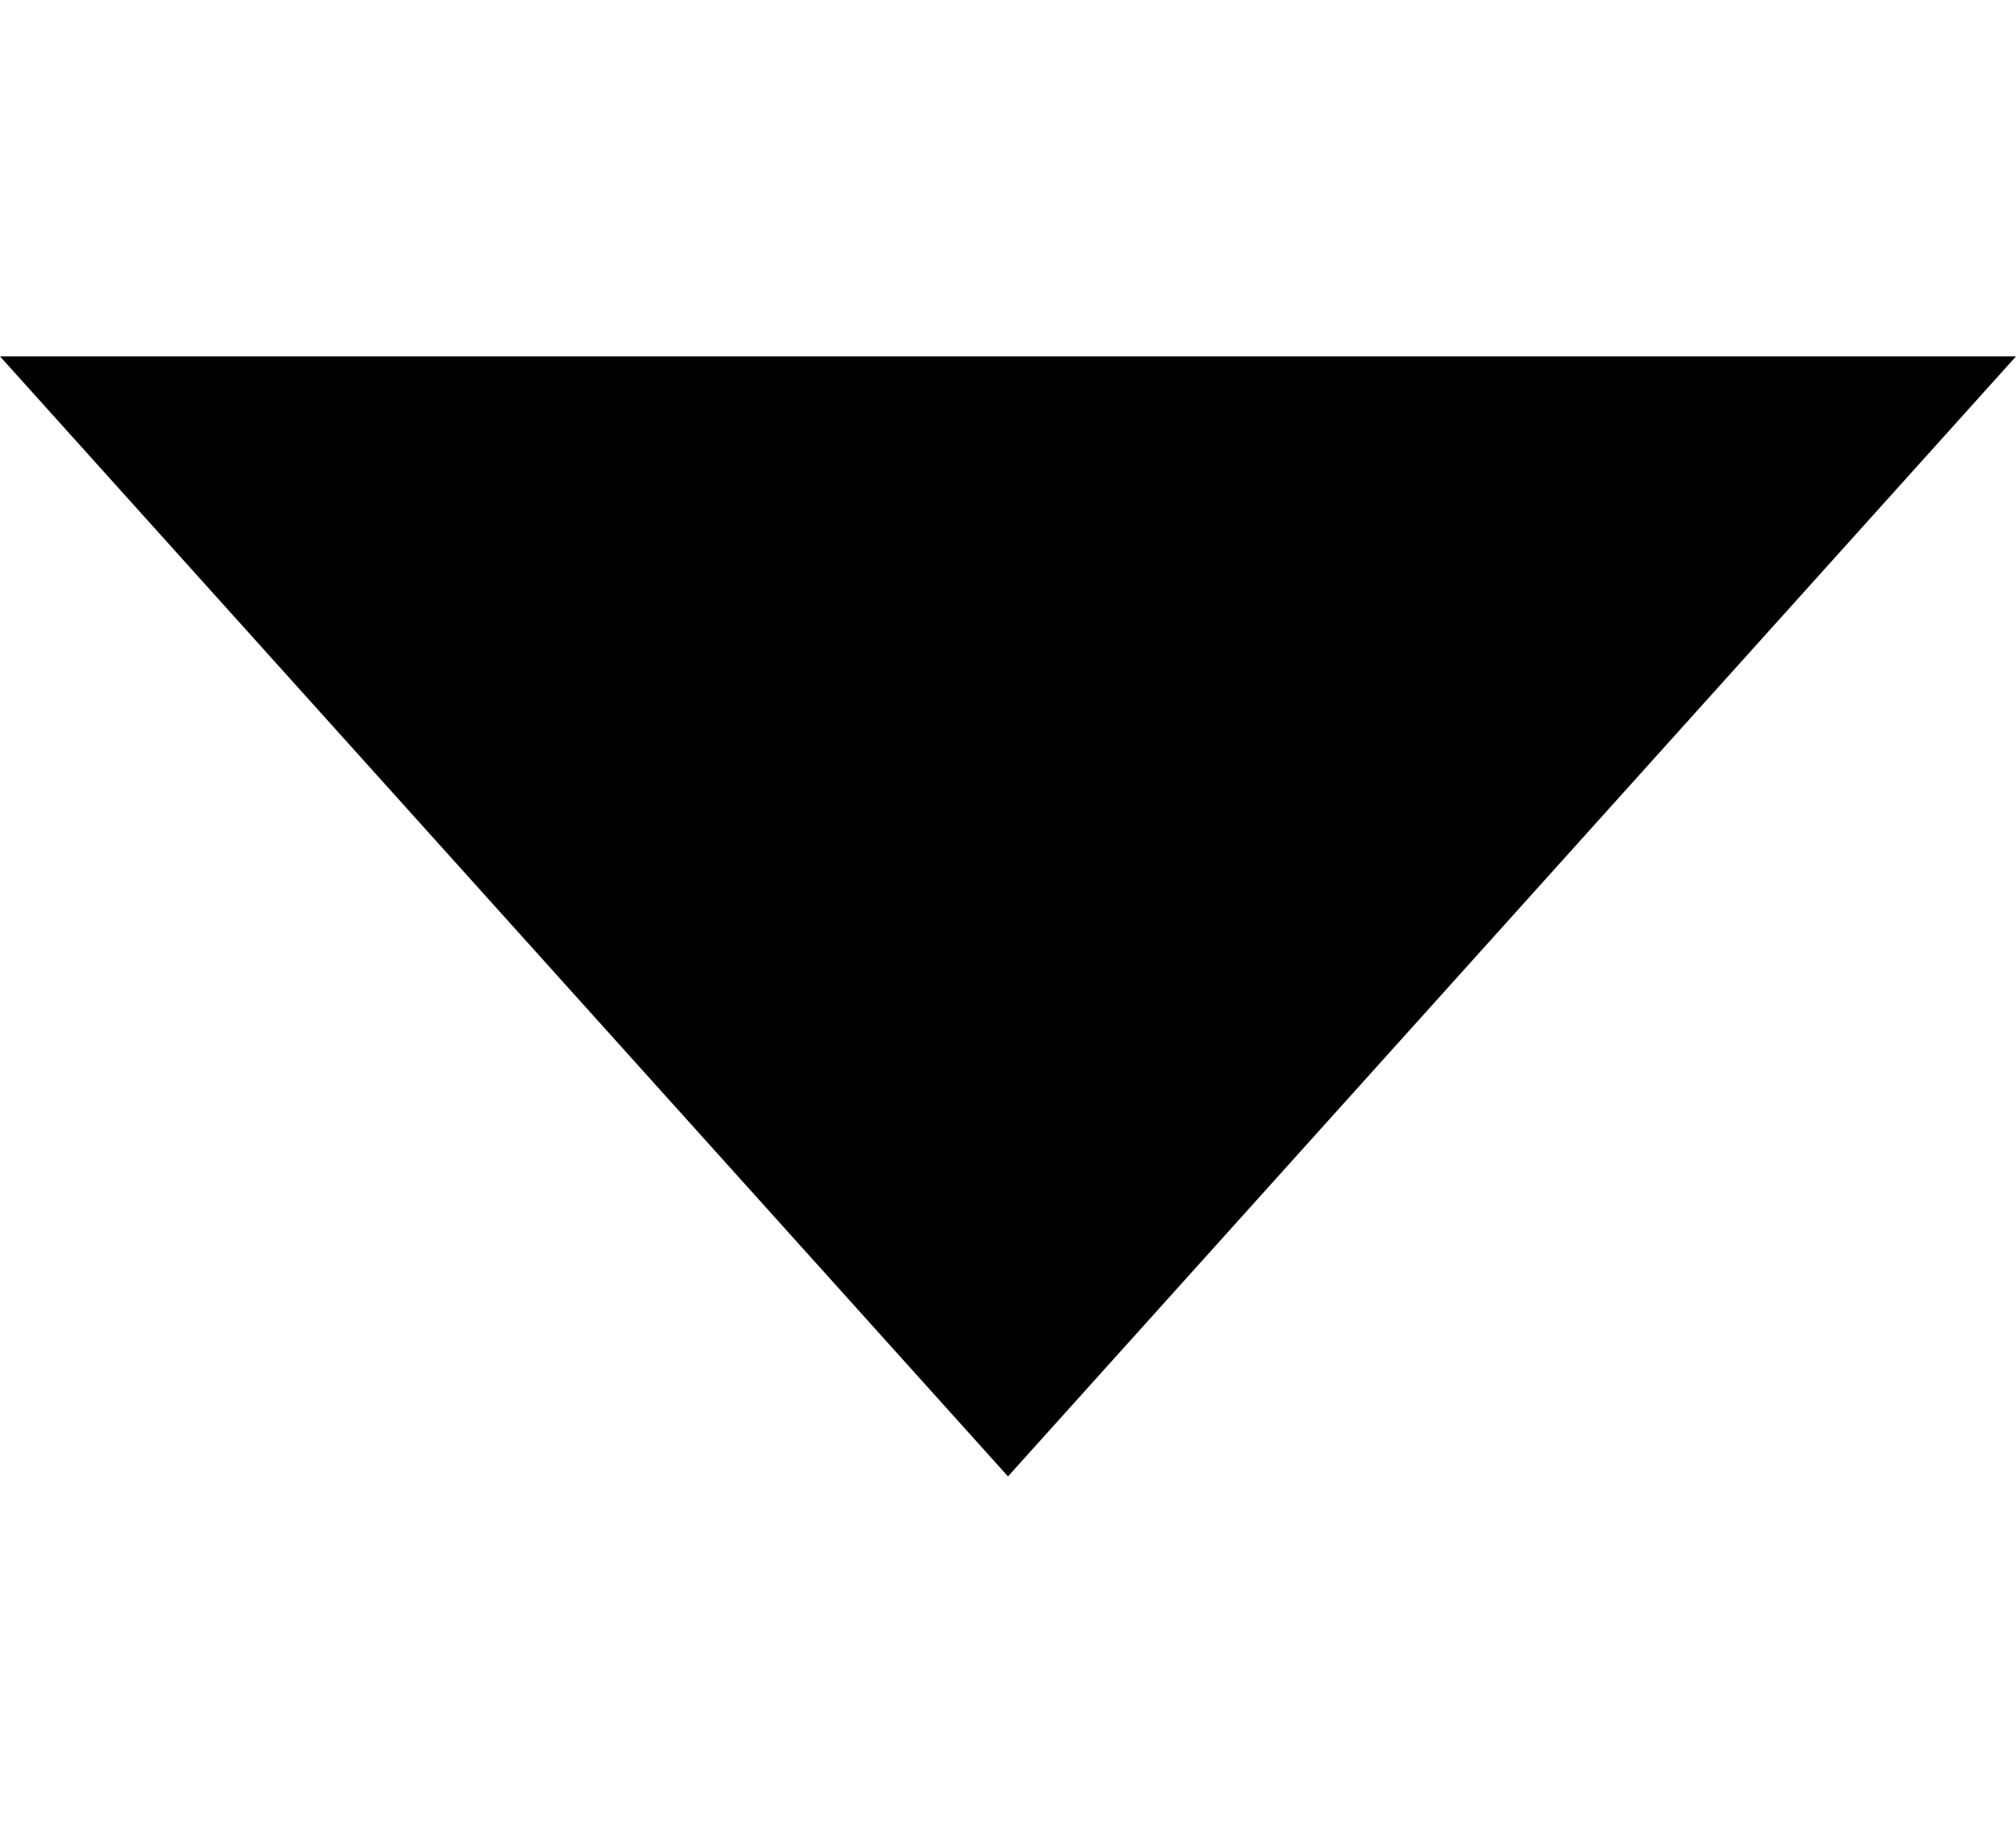
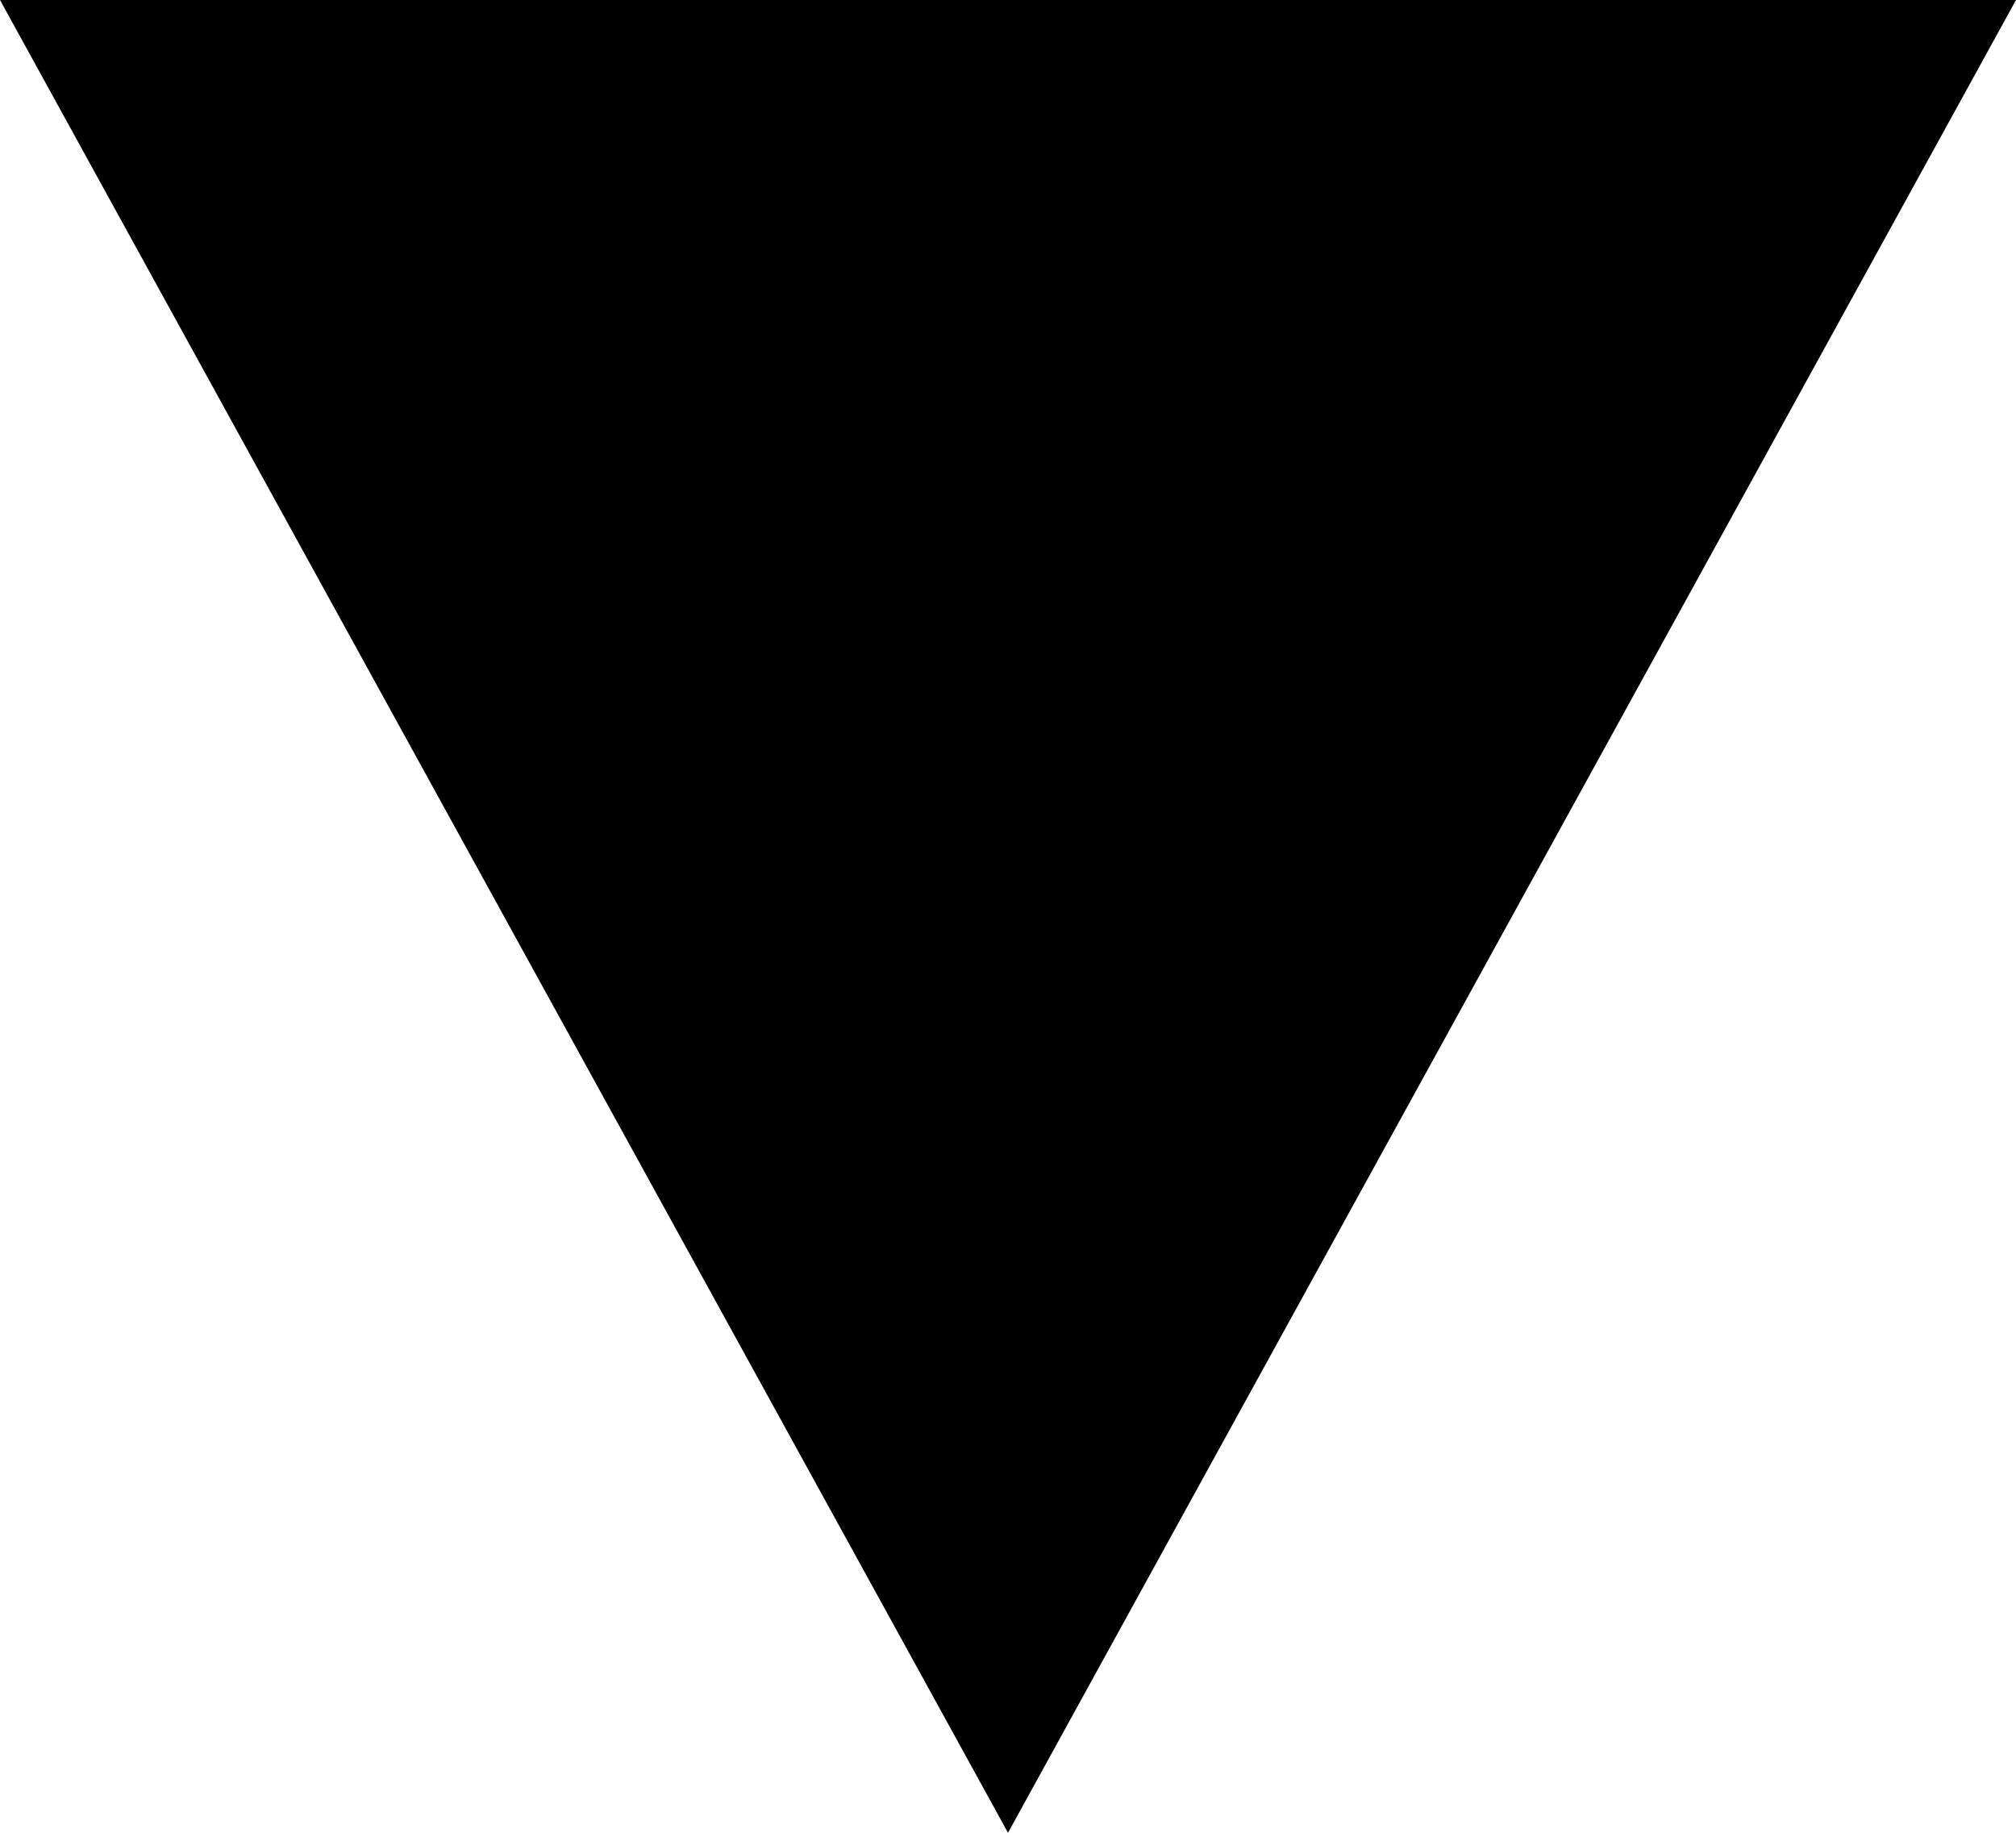
- <svg xmlns="http://www.w3.org/2000/svg" width="11" height="10" viewBox="0 0 9 5">
-   <path fill="#000" d="M4.5 5L0 0h9z" />
+ <svg xmlns="http://www.w3.org/2000/svg" version="1.1" id="Layer_1" x="0px" y="0px" width="11px" height="10px" viewBox="0 0 11 10" enable-background="new 0 0 11 10" xml:space="preserve">
+   <polyline fill="#000" points="5.5,10 0,0 11,0 " />
</svg>
